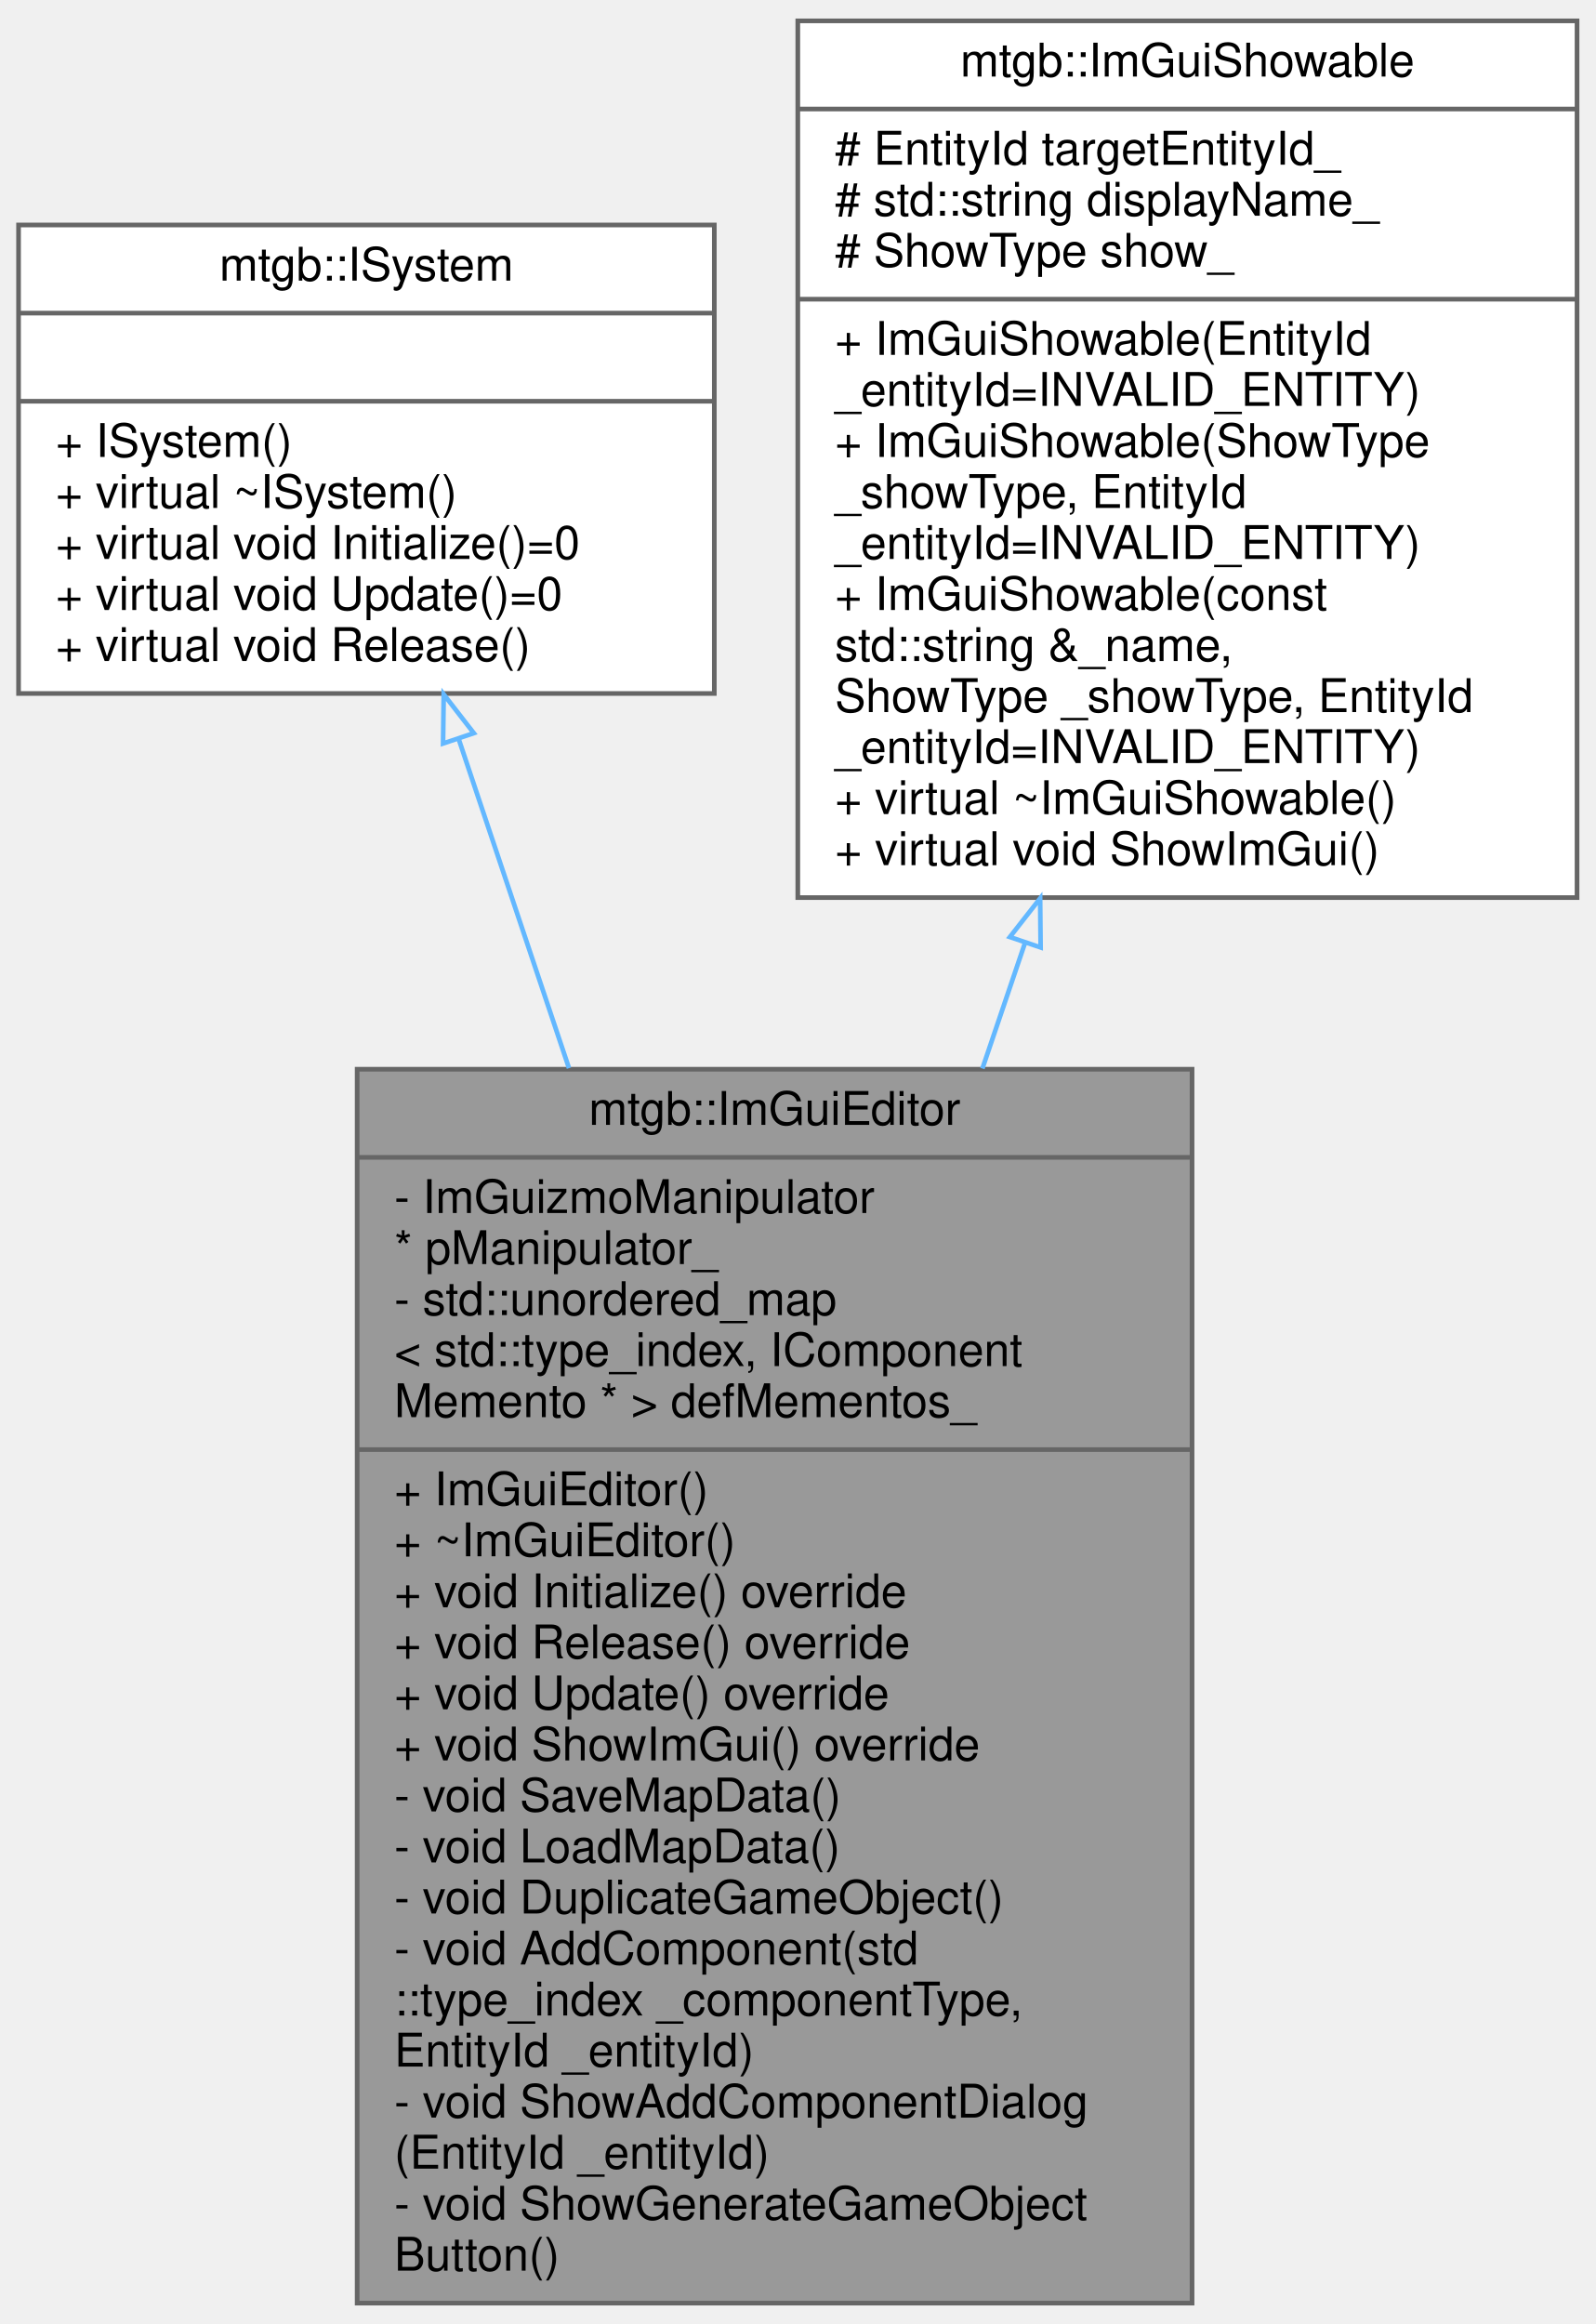
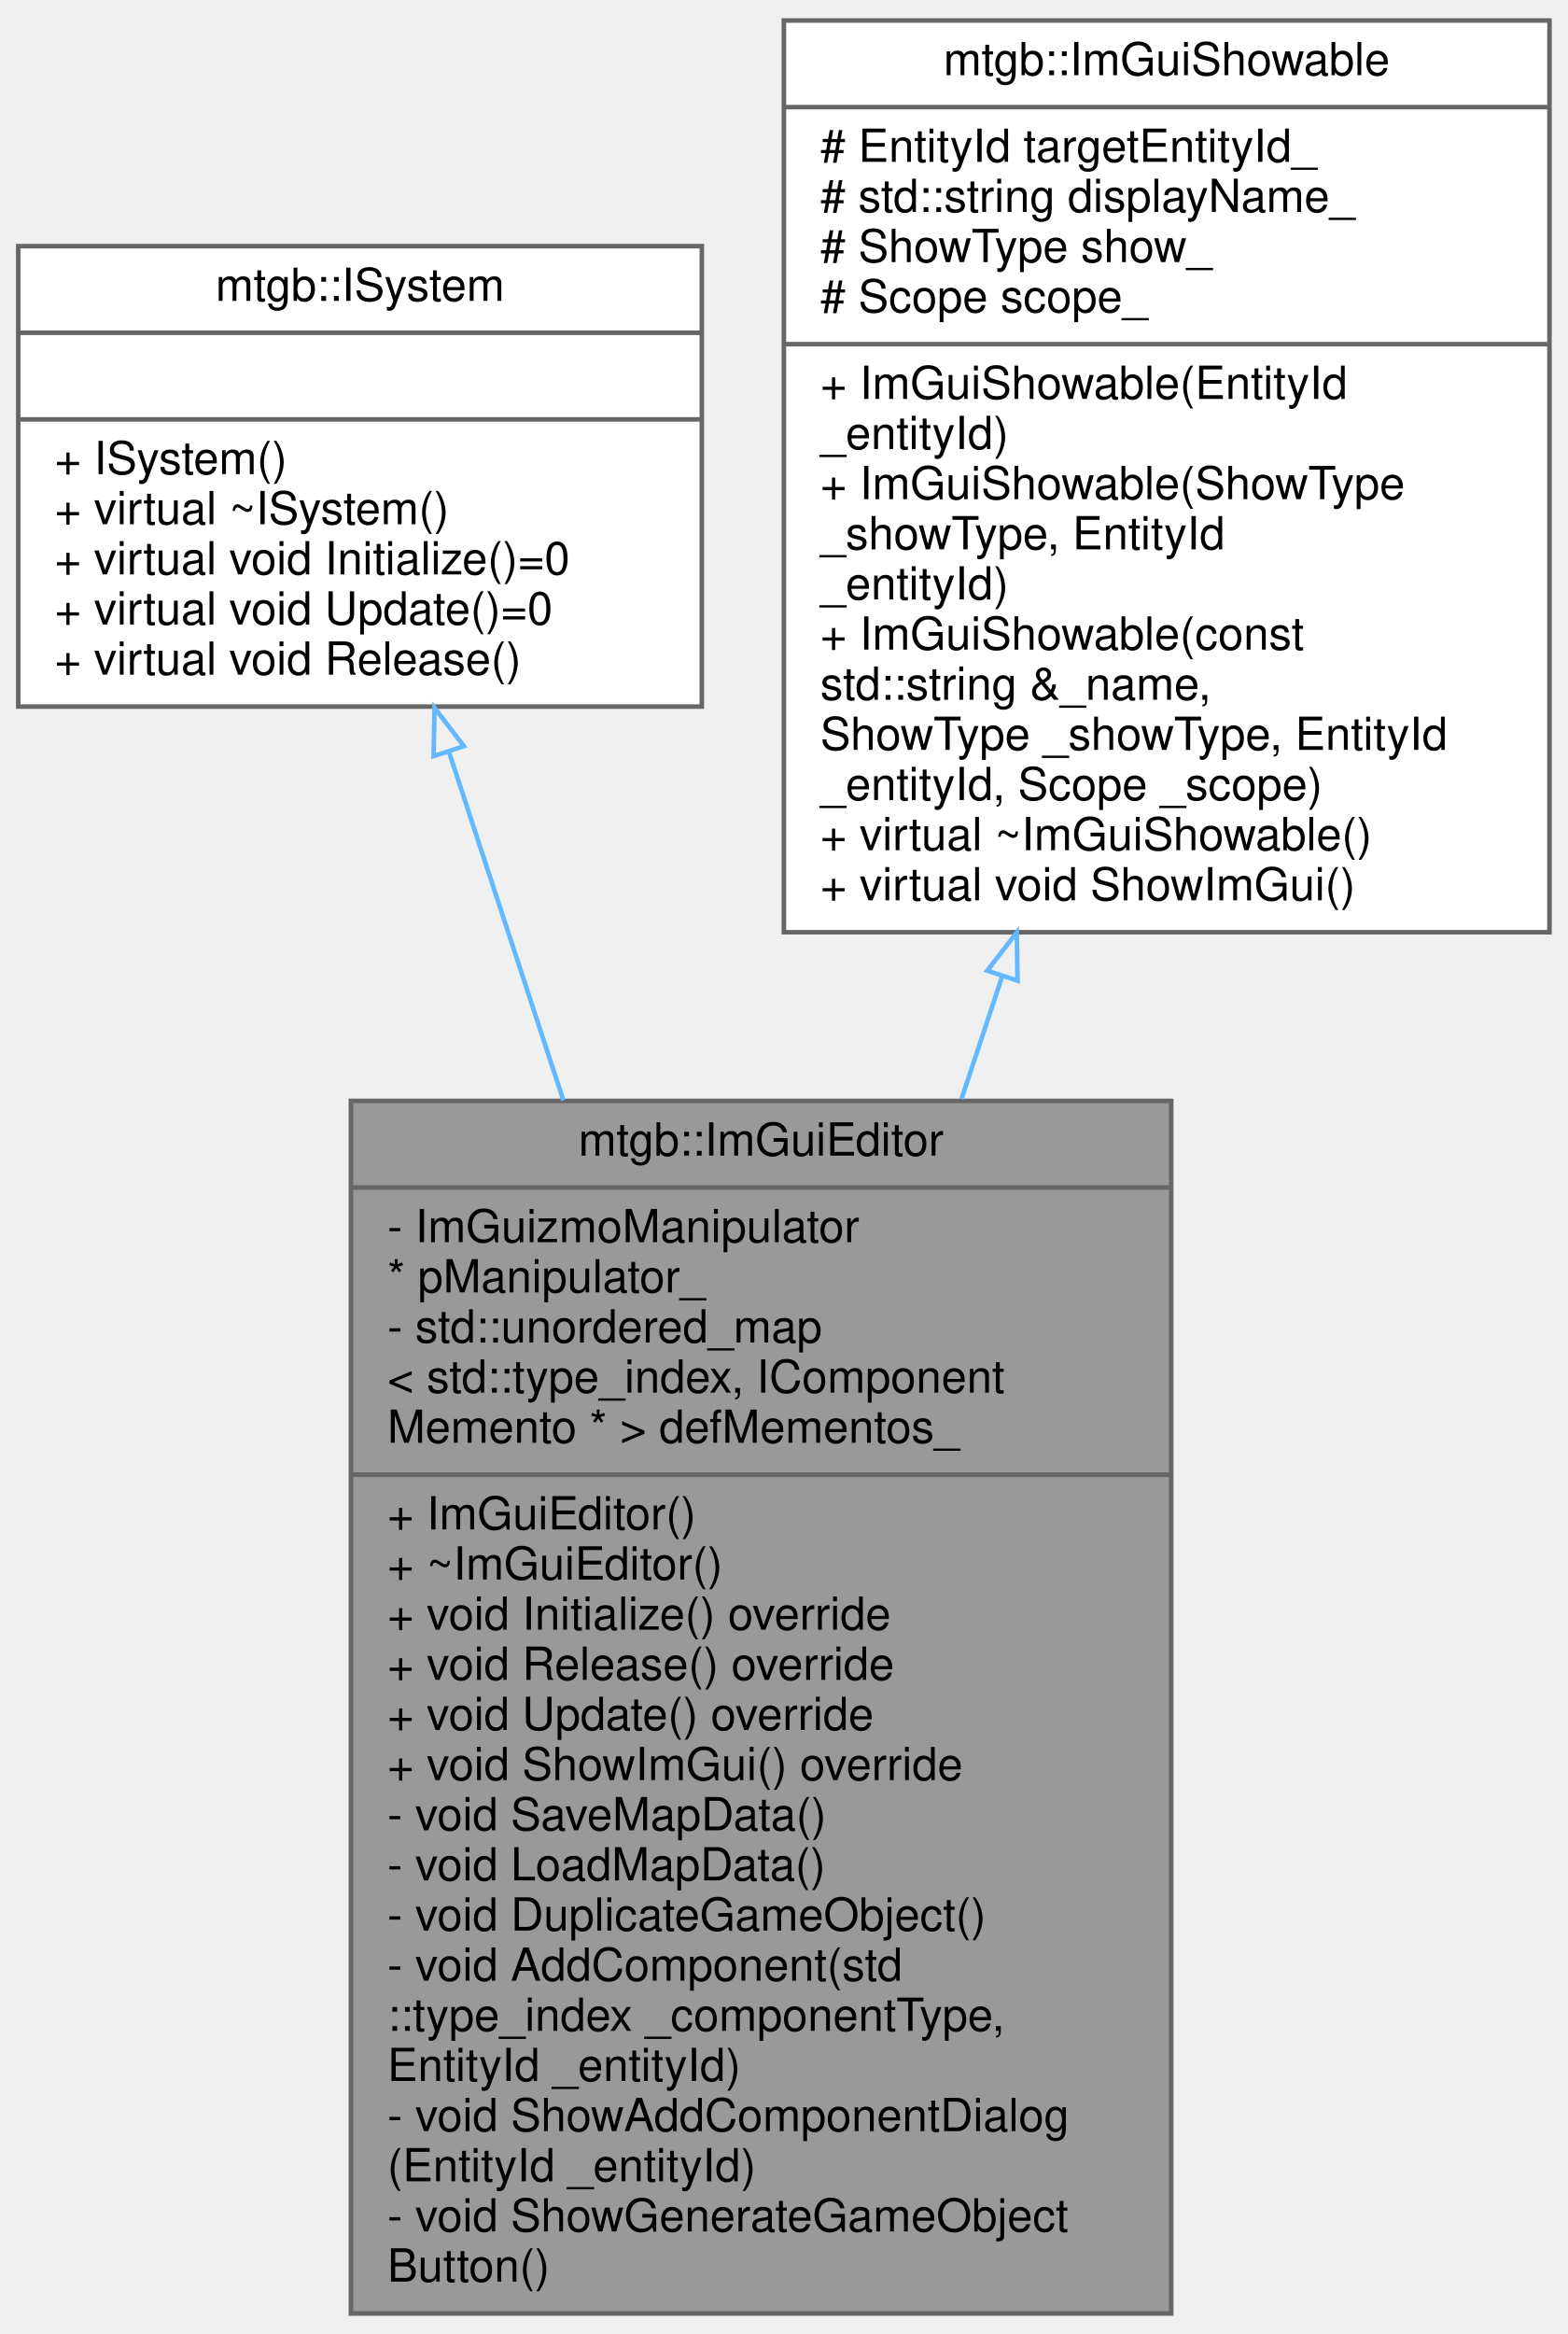
- <svg xmlns="http://www.w3.org/2000/svg" xmlns:xlink="http://www.w3.org/1999/xlink" width="344pt" height="501pt" viewBox="0.00 0.00 344.00 501.00">
-   <g id="graph0" class="graph" transform="scale(1 1) rotate(0) translate(4 497)">
+ <svg xmlns="http://www.w3.org/2000/svg" xmlns:xlink="http://www.w3.org/1999/xlink" width="344pt" height="512pt" viewBox="0.00 0.00 344.00 512.00">
+   <g id="graph0" class="graph" transform="scale(1 1) rotate(0) translate(4 508)">
    <g id="node1" class="node">
      <g id="a_node1">
        <a xlink:title=" ">
          <polygon fill="#999999" stroke="#666666" points="73,-0.5 73,-266.5 253,-266.5 253,-0.5 73,-0.5" />
          <text text-anchor="middle" x="163" y="-254.5" font-family="Helvetica,sans-Serif" font-size="10.00">mtgb::ImGuiEditor</text>
          <polyline fill="none" stroke="#666666" points="73,-247.5 253,-247.5 " />
          <text text-anchor="start" x="81" y="-235.5" font-family="Helvetica,sans-Serif" font-size="10.00">- ImGuizmoManipulator</text>
          <text text-anchor="start" x="81" y="-224.5" font-family="Helvetica,sans-Serif" font-size="10.00"> * pManipulator_</text>
          <text text-anchor="start" x="81" y="-213.5" font-family="Helvetica,sans-Serif" font-size="10.00">- std::unordered_map</text>
          <text text-anchor="start" x="81" y="-202.5" font-family="Helvetica,sans-Serif" font-size="10.00">&lt; std::type_index, IComponent</text>
          <text text-anchor="start" x="81" y="-191.5" font-family="Helvetica,sans-Serif" font-size="10.00">Memento * &gt; defMementos_</text>
          <polyline fill="none" stroke="#666666" points="73,-184.5 253,-184.5 " />
          <text text-anchor="start" x="81" y="-172.5" font-family="Helvetica,sans-Serif" font-size="10.00">+ ImGuiEditor()</text>
          <text text-anchor="start" x="81" y="-161.5" font-family="Helvetica,sans-Serif" font-size="10.00">+ ~ImGuiEditor()</text>
          <text text-anchor="start" x="81" y="-150.5" font-family="Helvetica,sans-Serif" font-size="10.00">+ void Initialize() override</text>
          <text text-anchor="start" x="81" y="-139.5" font-family="Helvetica,sans-Serif" font-size="10.00">+ void Release() override</text>
          <text text-anchor="start" x="81" y="-128.5" font-family="Helvetica,sans-Serif" font-size="10.00">+ void Update() override</text>
          <text text-anchor="start" x="81" y="-117.5" font-family="Helvetica,sans-Serif" font-size="10.00">+ void ShowImGui() override</text>
          <text text-anchor="start" x="81" y="-106.5" font-family="Helvetica,sans-Serif" font-size="10.00">- void SaveMapData()</text>
          <text text-anchor="start" x="81" y="-95.5" font-family="Helvetica,sans-Serif" font-size="10.00">- void LoadMapData()</text>
          <text text-anchor="start" x="81" y="-84.5" font-family="Helvetica,sans-Serif" font-size="10.00">- void DuplicateGameObject()</text>
          <text text-anchor="start" x="81" y="-73.5" font-family="Helvetica,sans-Serif" font-size="10.00">- void AddComponent(std</text>
          <text text-anchor="start" x="81" y="-62.5" font-family="Helvetica,sans-Serif" font-size="10.00">::type_index _componentType,</text>
          <text text-anchor="start" x="81" y="-51.5" font-family="Helvetica,sans-Serif" font-size="10.00"> EntityId _entityId)</text>
          <text text-anchor="start" x="81" y="-40.5" font-family="Helvetica,sans-Serif" font-size="10.00">- void ShowAddComponentDialog</text>
          <text text-anchor="start" x="81" y="-29.5" font-family="Helvetica,sans-Serif" font-size="10.00">(EntityId _entityId)</text>
          <text text-anchor="start" x="81" y="-18.5" font-family="Helvetica,sans-Serif" font-size="10.00">- void ShowGenerateGameObject</text>
          <text text-anchor="start" x="81" y="-7.5" font-family="Helvetica,sans-Serif" font-size="10.00">Button()</text>
        </a>
      </g>
    </g>
    <g id="node2" class="node">
      <g id="a_node2">
        <a xlink:href="classmtgb_1_1ISystem.html" target="_top" xlink:title=" ">
-           <polygon fill="white" stroke="#666666" points="0,-347.5 0,-448.5 150,-448.5 150,-347.5 0,-347.5" />
-           <text text-anchor="middle" x="75" y="-436.5" font-family="Helvetica,sans-Serif" font-size="10.00">mtgb::ISystem</text>
-           <polyline fill="none" stroke="#666666" points="0,-429.5 150,-429.5 " />
-           <text text-anchor="middle" x="75" y="-417.5" font-family="Helvetica,sans-Serif" font-size="10.00"> </text>
-           <polyline fill="none" stroke="#666666" points="0,-410.5 150,-410.5 " />
-           <text text-anchor="start" x="8" y="-398.5" font-family="Helvetica,sans-Serif" font-size="10.00">+ ISystem()</text>
-           <text text-anchor="start" x="8" y="-387.5" font-family="Helvetica,sans-Serif" font-size="10.00">+ virtual ~ISystem()</text>
-           <text text-anchor="start" x="8" y="-376.5" font-family="Helvetica,sans-Serif" font-size="10.00">+ virtual void Initialize()=0</text>
-           <text text-anchor="start" x="8" y="-365.5" font-family="Helvetica,sans-Serif" font-size="10.00">+ virtual void Update()=0</text>
-           <text text-anchor="start" x="8" y="-354.5" font-family="Helvetica,sans-Serif" font-size="10.00">+ virtual void Release()</text>
+           <polygon fill="white" stroke="#666666" points="0,-353 0,-454 150,-454 150,-353 0,-353" />
+           <text text-anchor="middle" x="75" y="-442" font-family="Helvetica,sans-Serif" font-size="10.00">mtgb::ISystem</text>
+           <polyline fill="none" stroke="#666666" points="0,-435 150,-435 " />
+           <text text-anchor="middle" x="75" y="-423" font-family="Helvetica,sans-Serif" font-size="10.00"> </text>
+           <polyline fill="none" stroke="#666666" points="0,-416 150,-416 " />
+           <text text-anchor="start" x="8" y="-404" font-family="Helvetica,sans-Serif" font-size="10.00">+ ISystem()</text>
+           <text text-anchor="start" x="8" y="-393" font-family="Helvetica,sans-Serif" font-size="10.00">+ virtual ~ISystem()</text>
+           <text text-anchor="start" x="8" y="-382" font-family="Helvetica,sans-Serif" font-size="10.00">+ virtual void Initialize()=0</text>
+           <text text-anchor="start" x="8" y="-371" font-family="Helvetica,sans-Serif" font-size="10.00">+ virtual void Update()=0</text>
+           <text text-anchor="start" x="8" y="-360" font-family="Helvetica,sans-Serif" font-size="10.00">+ virtual void Release()</text>
        </a>
      </g>
    </g>
    <g id="edge1" class="edge">
-       <path fill="none" stroke="#63b8ff" d="M94.84,-337.83C101.96,-316.58 110.31,-291.68 118.67,-266.73" />
-       <polygon fill="none" stroke="#63b8ff" points="91.52,-336.72 91.66,-347.32 98.15,-338.95 91.52,-336.72" />
+       <path fill="none" stroke="#63b8ff" d="M94.56,-342.93C102.01,-320.25 110.83,-293.39 119.62,-266.63" />
+       <polygon fill="none" stroke="#63b8ff" points="91.14,-342.13 91.35,-352.72 97.79,-344.31 91.14,-342.13" />
    </g>
    <g id="node3" class="node">
      <g id="a_node3">
        <a xlink:href="classmtgb_1_1ImGuiShowable.html" target="_top" xlink:title="継承してShowImGuiをオーバライドして使う これを使わなくてもImGui表示はできるので、別の箇所に分離したいときなどにどうぞ">
-           <polygon fill="white" stroke="#666666" points="168,-303.5 168,-492.5 336,-492.5 336,-303.5 168,-303.5" />
-           <text text-anchor="middle" x="252" y="-480.5" font-family="Helvetica,sans-Serif" font-size="10.00">mtgb::ImGuiShowable</text>
-           <polyline fill="none" stroke="#666666" points="168,-473.5 336,-473.5 " />
-           <text text-anchor="start" x="176" y="-461.5" font-family="Helvetica,sans-Serif" font-size="10.00"># EntityId targetEntityId_</text>
-           <text text-anchor="start" x="176" y="-450.5" font-family="Helvetica,sans-Serif" font-size="10.00"># std::string displayName_</text>
-           <text text-anchor="start" x="176" y="-439.5" font-family="Helvetica,sans-Serif" font-size="10.00"># ShowType show_</text>
+           <polygon fill="white" stroke="#666666" points="168,-303.5 168,-503.5 336,-503.5 336,-303.5 168,-303.5" />
+           <text text-anchor="middle" x="252" y="-491.5" font-family="Helvetica,sans-Serif" font-size="10.00">mtgb::ImGuiShowable</text>
+           <polyline fill="none" stroke="#666666" points="168,-484.5 336,-484.5 " />
+           <text text-anchor="start" x="176" y="-472.5" font-family="Helvetica,sans-Serif" font-size="10.00"># EntityId targetEntityId_</text>
+           <text text-anchor="start" x="176" y="-461.5" font-family="Helvetica,sans-Serif" font-size="10.00"># std::string displayName_</text>
+           <text text-anchor="start" x="176" y="-450.5" font-family="Helvetica,sans-Serif" font-size="10.00"># ShowType show_</text>
+           <text text-anchor="start" x="176" y="-439.5" font-family="Helvetica,sans-Serif" font-size="10.00"># Scope scope_</text>
          <polyline fill="none" stroke="#666666" points="168,-432.5 336,-432.5 " />
          <text text-anchor="start" x="176" y="-420.5" font-family="Helvetica,sans-Serif" font-size="10.00">+ ImGuiShowable(EntityId</text>
-           <text text-anchor="start" x="176" y="-409.5" font-family="Helvetica,sans-Serif" font-size="10.00"> _entityId=INVALID_ENTITY)</text>
+           <text text-anchor="start" x="176" y="-409.5" font-family="Helvetica,sans-Serif" font-size="10.00"> _entityId)</text>
          <text text-anchor="start" x="176" y="-398.5" font-family="Helvetica,sans-Serif" font-size="10.00">+ ImGuiShowable(ShowType</text>
          <text text-anchor="start" x="176" y="-387.5" font-family="Helvetica,sans-Serif" font-size="10.00"> _showType, EntityId </text>
-           <text text-anchor="start" x="176" y="-376.5" font-family="Helvetica,sans-Serif" font-size="10.00">_entityId=INVALID_ENTITY)</text>
+           <text text-anchor="start" x="176" y="-376.5" font-family="Helvetica,sans-Serif" font-size="10.00">_entityId)</text>
          <text text-anchor="start" x="176" y="-365.5" font-family="Helvetica,sans-Serif" font-size="10.00">+ ImGuiShowable(const</text>
          <text text-anchor="start" x="176" y="-354.5" font-family="Helvetica,sans-Serif" font-size="10.00"> std::string &amp;_name,</text>
          <text text-anchor="start" x="176" y="-343.5" font-family="Helvetica,sans-Serif" font-size="10.00"> ShowType _showType, EntityId</text>
-           <text text-anchor="start" x="176" y="-332.5" font-family="Helvetica,sans-Serif" font-size="10.00"> _entityId=INVALID_ENTITY)</text>
+           <text text-anchor="start" x="176" y="-332.5" font-family="Helvetica,sans-Serif" font-size="10.00"> _entityId, Scope _scope)</text>
          <text text-anchor="start" x="176" y="-321.5" font-family="Helvetica,sans-Serif" font-size="10.00">+ virtual ~ImGuiShowable()</text>
          <text text-anchor="start" x="176" y="-310.5" font-family="Helvetica,sans-Serif" font-size="10.00">+ virtual void ShowImGui()</text>
        </a>
      </g>
    </g>
    <g id="edge2" class="edge">
-       <path fill="none" stroke="#63b8ff" d="M216.99,-293.75C213.97,-284.84 210.89,-275.75 207.8,-266.65" />
-       <polygon fill="none" stroke="#63b8ff" points="213.72,-295 220.25,-303.34 220.35,-292.75 213.72,-295" />
+       <path fill="none" stroke="#63b8ff" d="M215.93,-293.89C212.98,-284.99 209.97,-275.94 206.97,-266.91" />
+       <polygon fill="none" stroke="#63b8ff" points="212.64,-295.08 219.11,-303.47 219.28,-292.87 212.64,-295.08" />
    </g>
  </g>
</svg>
